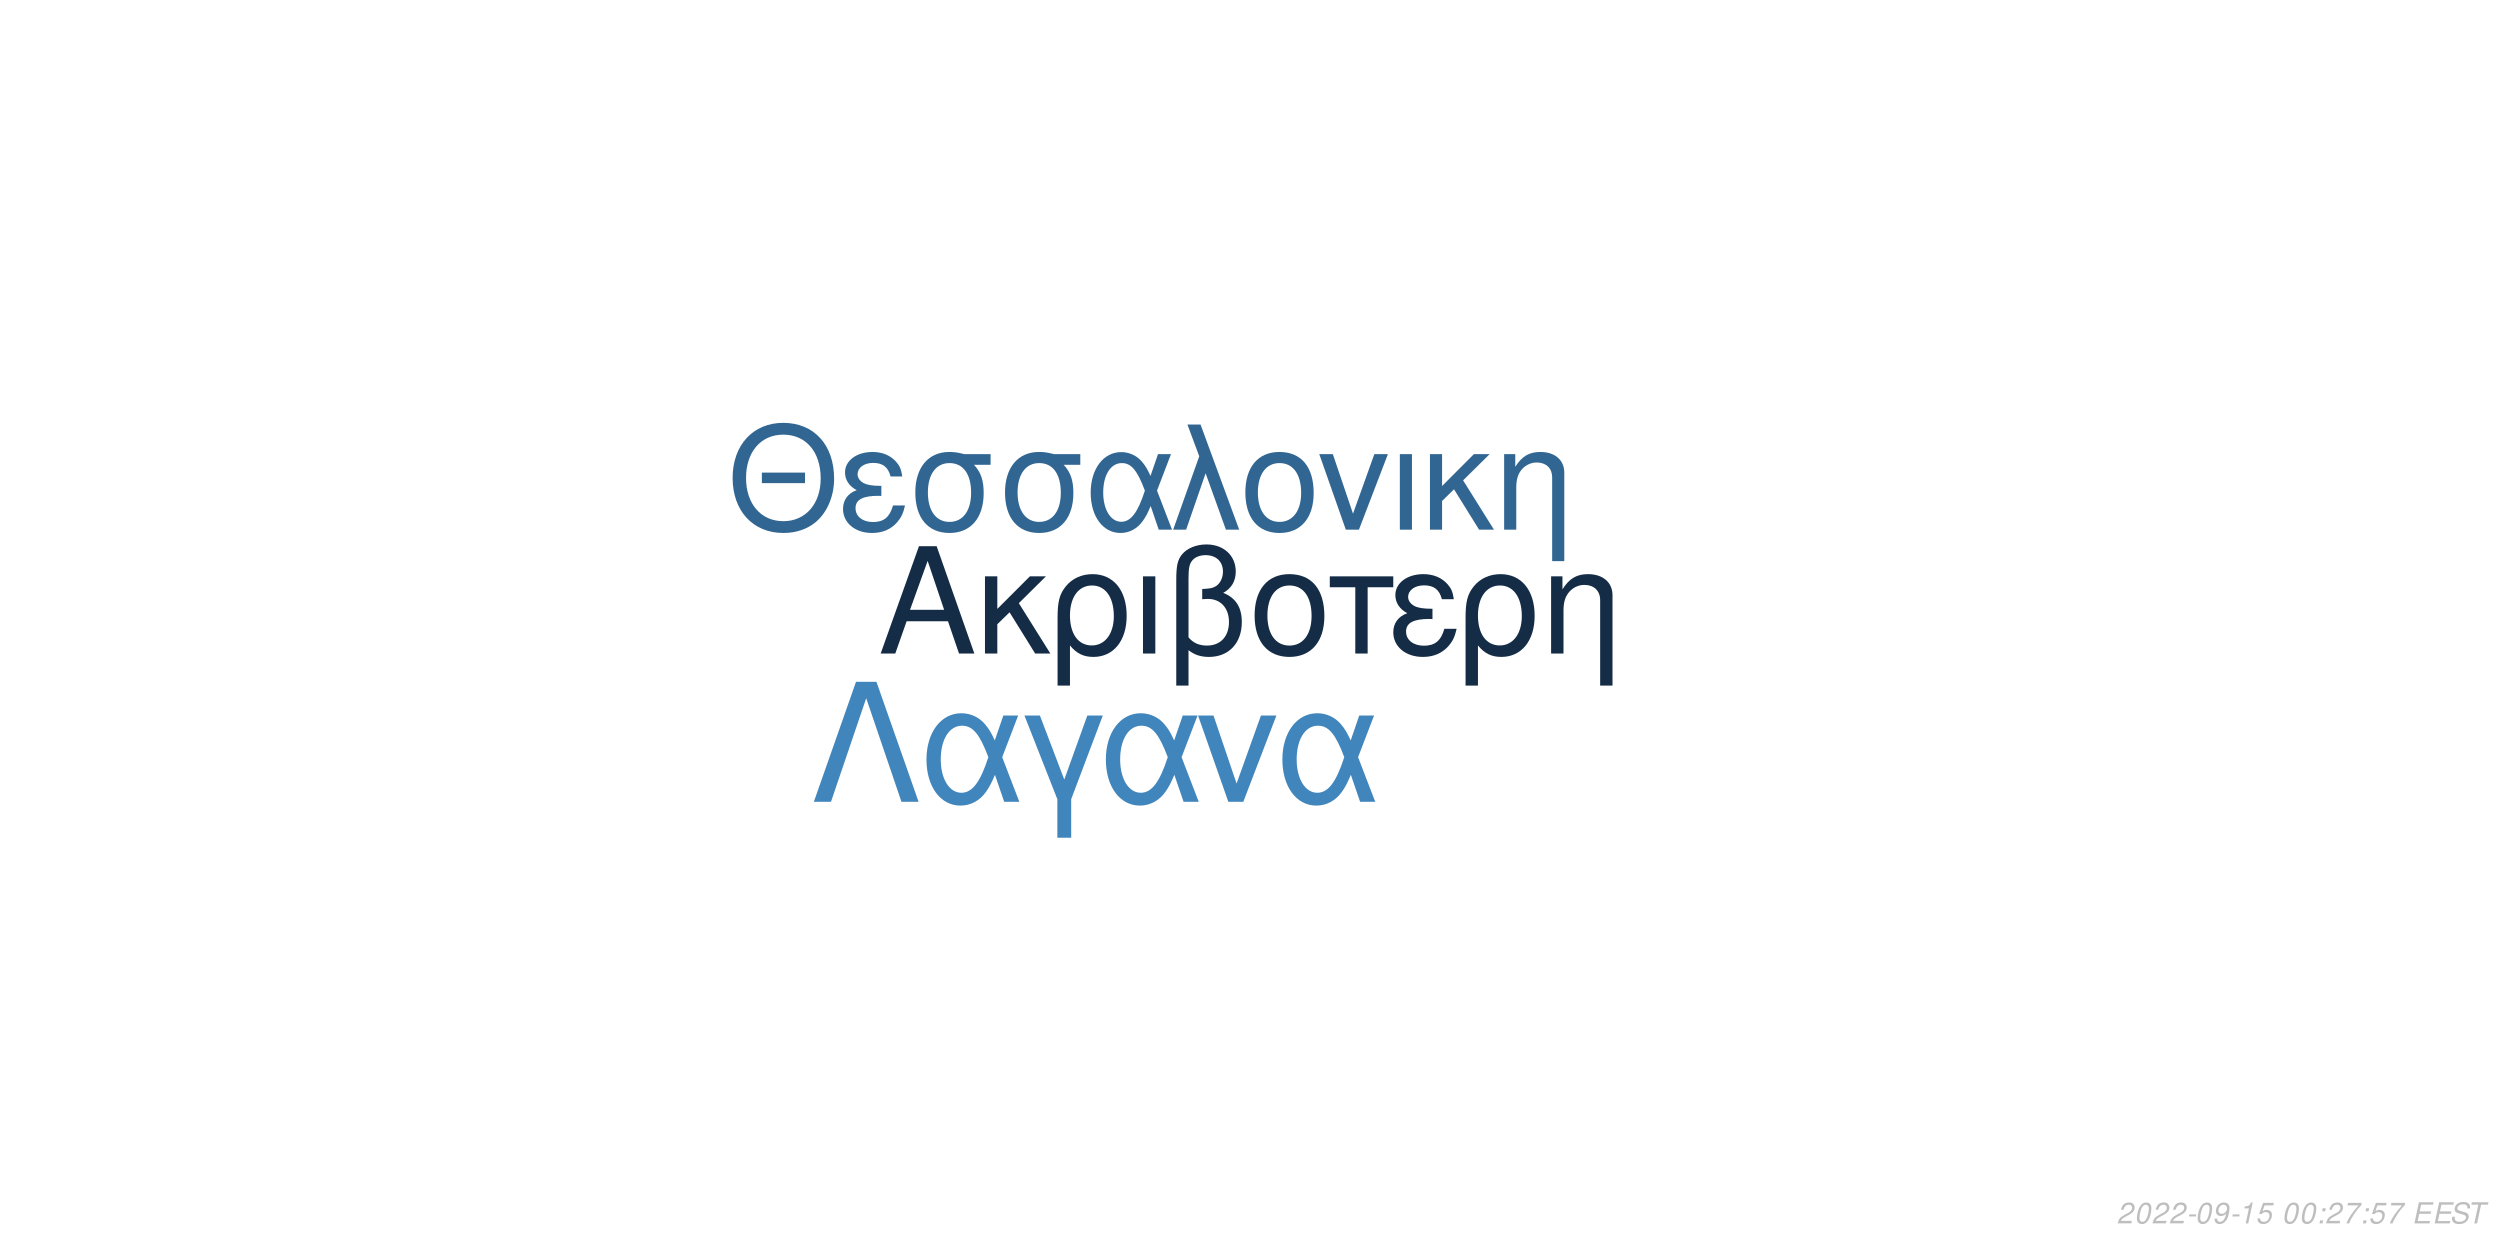
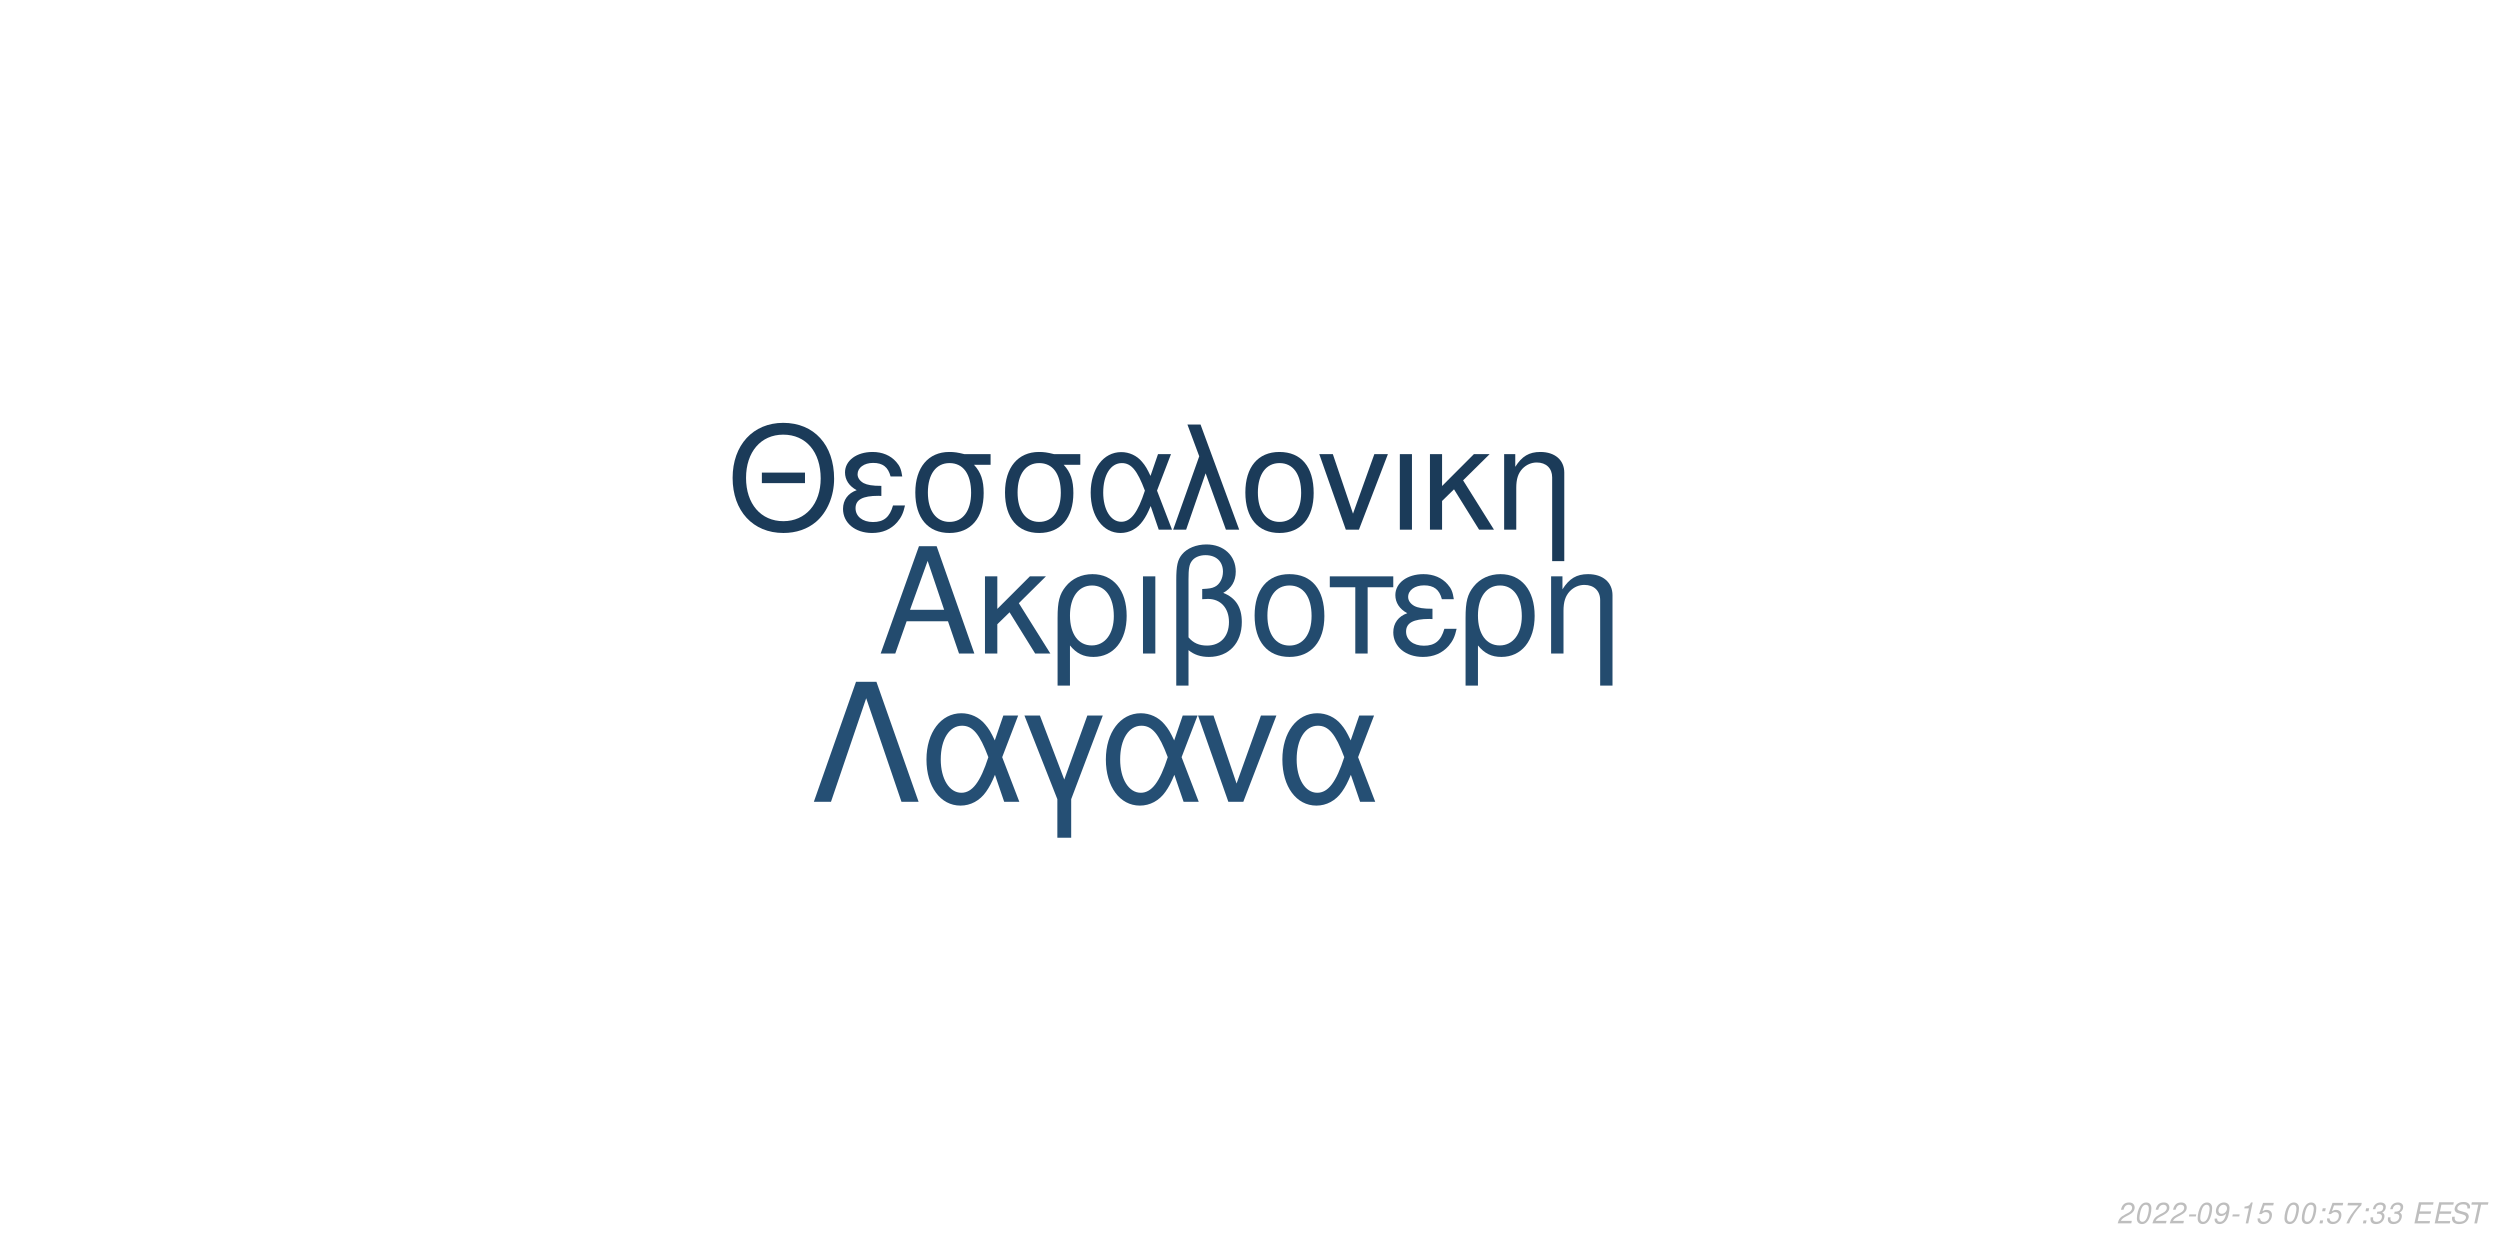
<svg xmlns="http://www.w3.org/2000/svg" xmlns:xlink="http://www.w3.org/1999/xlink" width="864pt" height="432pt" viewBox="0 0 864 432" version="1.1">
  <defs>
    <g>
      <symbol overflow="visible" id="glyph0-0">
        <path style="stroke:none;" d="" />
      </symbol>
      <symbol overflow="visible" id="glyph0-1">
        <path style="stroke:none;" d="M 24.125 -11.141 L 27.938 0 L 33.234 0 L 20.203 -37.094 L 14.094 -37.094 L 0.859 0 L 5.906 0 L 9.828 -11.141 Z M 22.797 -15.109 L 11 -15.109 L 17.094 -32.016 Z M 22.797 -15.109 " />
      </symbol>
      <symbol overflow="visible" id="glyph0-2">
        <path style="stroke:none;" d="M 7.172 -15.422 L 7.172 -26.672 L 2.906 -26.672 L 2.906 0 L 7.172 0 L 7.172 -10.125 L 11.406 -14.25 L 20.25 0 L 25.5 0 L 14.609 -17.406 L 23.969 -26.672 L 18.422 -26.672 Z M 7.172 -15.422 " />
      </symbol>
      <symbol overflow="visible" id="glyph0-3">
        <path style="stroke:none;" d="M 3 11.094 L 7.281 11.094 L 7.281 -2.797 C 9.516 -0.047 11.953 1.172 15.375 1.172 C 22.344 1.172 26.875 -4.422 26.875 -13.031 C 26.875 -21.891 22.297 -27.438 15.062 -27.438 C 11.297 -27.438 7.984 -25.906 5.797 -23.156 C 3.672 -20.516 3 -17.969 3 -12.359 Z M 14.906 -23.516 C 19.547 -23.516 22.438 -19.438 22.438 -12.922 C 22.438 -6.812 19.391 -2.797 14.812 -2.797 C 10.172 -2.797 7.281 -6.766 7.281 -13.125 C 7.281 -19.484 10.234 -23.516 14.906 -23.516 Z M 14.906 -23.516 " />
      </symbol>
      <symbol overflow="visible" id="glyph0-4">
        <path style="stroke:none;" d="M 3.516 0 L 7.781 0 L 7.781 -26.672 L 3.516 -26.672 Z M 3.516 0 " />
      </symbol>
      <symbol overflow="visible" id="glyph0-5">
        <path style="stroke:none;" d="M 4.016 11.094 L 8.25 11.094 L 8.25 -1.172 C 10.172 0.406 12.422 1.172 15.312 1.172 C 22.188 1.172 26.672 -3.609 26.672 -10.891 C 26.672 -15.984 24.578 -19.234 20.25 -20.969 C 23.109 -22.547 24.578 -25.031 24.578 -28.344 C 24.578 -33.844 20.406 -37.703 14.453 -37.703 C 10.938 -37.703 7.734 -36.391 6 -34.25 C 4.484 -32.422 4.016 -30.328 4.016 -25.391 Z M 8.25 -25.656 C 8.25 -29.359 8.5 -30.844 9.469 -32.062 C 10.375 -33.281 12.156 -34 14.094 -34 C 17.812 -34 20.156 -31.812 20.156 -28.297 C 20.156 -25.953 18.984 -23.812 17.297 -23.047 C 16.281 -22.547 15.469 -22.438 12.984 -22.297 L 12.984 -18.781 C 13.734 -18.828 14.344 -18.875 14.969 -18.875 C 19.344 -18.875 22.234 -15.719 22.234 -10.891 C 22.234 -5.906 19.281 -2.75 14.656 -2.75 C 11.953 -2.75 9.922 -3.609 8.25 -5.594 Z M 8.25 -25.656 " />
      </symbol>
      <symbol overflow="visible" id="glyph0-6">
        <path style="stroke:none;" d="M 14.094 -27.438 C 6.562 -27.438 2.094 -22.094 2.094 -13.125 C 2.094 -4.125 6.562 1.172 14.141 1.172 C 21.672 1.172 26.203 -4.172 26.203 -12.922 C 26.203 -22.188 21.828 -27.438 14.094 -27.438 Z M 14.141 -23.516 C 18.938 -23.516 21.781 -19.594 21.781 -12.984 C 21.781 -6.672 18.828 -2.75 14.141 -2.75 C 9.422 -2.75 6.516 -6.672 6.516 -13.125 C 6.516 -19.594 9.422 -23.516 14.141 -23.516 Z M 14.141 -23.516 " />
      </symbol>
      <symbol overflow="visible" id="glyph0-7">
        <path style="stroke:none;" d="M 7.891 0 L 12.156 0 L 12.156 -22.906 L 21.016 -22.906 L 21.016 -26.672 L -0.922 -26.672 L -0.922 -22.906 L 7.891 -22.906 Z M 7.891 0 " />
      </symbol>
      <symbol overflow="visible" id="glyph0-8">
        <path style="stroke:none;" d="M 14.562 -15.469 C 11.344 -15.469 9.562 -15.781 8.297 -16.438 C 6.922 -17.203 6.156 -18.328 6.156 -19.547 C 6.156 -21.891 8.453 -23.562 11.656 -23.562 C 15.062 -23.562 16.953 -22.094 17.812 -18.781 L 21.938 -18.781 C 21.578 -21.266 21.062 -22.5 19.797 -23.922 C 17.812 -26.203 14.906 -27.438 11.453 -27.438 C 5.797 -27.438 1.734 -24.375 1.734 -20.203 C 1.734 -17.609 3.156 -15.375 5.859 -13.938 C 2.797 -12.875 1.016 -10.484 1.016 -7.328 C 1.016 -2.391 5.297 1.172 11.25 1.172 C 14.969 1.172 17.906 -0.109 20.156 -2.641 C 21.578 -4.328 22.297 -5.797 22.906 -8.547 L 18.672 -8.547 C 17.5 -4.422 15.422 -2.703 11.609 -2.703 C 7.938 -2.703 5.438 -4.688 5.438 -7.578 C 5.438 -10.578 7.938 -11.953 13.484 -11.953 C 13.641 -11.953 14.094 -11.953 14.562 -11.906 Z M 14.562 -15.469 " />
      </symbol>
      <symbol overflow="visible" id="glyph0-9">
        <path style="stroke:none;" d="M 3.562 -26.672 L 3.562 0 L 7.844 0 L 7.844 -14.703 C 7.844 -17.906 8.5 -19.891 10.031 -21.531 C 11.406 -22.953 13.188 -23.719 15.062 -23.719 C 18.375 -23.719 20.516 -21.672 20.516 -18.469 L 20.516 11.094 L 24.781 11.094 L 24.781 -20.156 C 24.781 -24.578 21.469 -27.438 16.328 -27.438 C 12.359 -27.438 9.828 -25.906 7.484 -22.188 L 7.484 -26.672 Z M 3.562 -26.672 " />
      </symbol>
      <symbol overflow="visible" id="glyph1-0">
        <path style="stroke:none;" d="" />
      </symbol>
      <symbol overflow="visible" id="glyph1-1">
        <path style="stroke:none;" d="M 26.859 -19.734 L 11.953 -19.734 L 11.953 -16.094 L 26.859 -16.094 Z M 19.328 -36.922 C 8.922 -36.922 1.844 -29.25 1.844 -17.891 C 1.844 -6.484 8.875 1.141 19.391 1.141 C 23.812 1.141 27.703 -0.203 30.641 -2.688 C 34.578 -6.031 36.922 -11.656 36.922 -17.594 C 36.922 -29.297 30 -36.922 19.328 -36.922 Z M 19.328 -32.844 C 27.203 -32.844 32.281 -26.906 32.281 -17.688 C 32.281 -8.922 27.062 -2.938 19.391 -2.938 C 11.609 -2.938 6.484 -8.922 6.484 -17.891 C 6.484 -26.859 11.609 -32.844 19.328 -32.844 Z M 19.328 -32.844 " />
      </symbol>
      <symbol overflow="visible" id="glyph1-2">
        <path style="stroke:none;" d="M 14.25 -15.141 C 11.109 -15.141 9.375 -15.453 8.125 -16.094 C 6.781 -16.844 6.031 -17.938 6.031 -19.141 C 6.031 -21.422 8.266 -23.078 11.406 -23.078 C 14.75 -23.078 16.594 -21.625 17.438 -18.391 L 21.469 -18.391 C 21.125 -20.828 20.625 -22.031 19.391 -23.422 C 17.438 -25.656 14.594 -26.859 11.219 -26.859 C 5.688 -26.859 1.688 -23.875 1.688 -19.781 C 1.688 -17.234 3.094 -15.047 5.734 -13.656 C 2.734 -12.609 1 -10.266 1 -7.172 C 1 -2.344 5.188 1.141 11.016 1.141 C 14.656 1.141 17.547 -0.094 19.734 -2.594 C 21.125 -4.234 21.828 -5.688 22.422 -8.375 L 18.281 -8.375 C 17.141 -4.328 15.094 -2.641 11.359 -2.641 C 7.766 -2.641 5.328 -4.578 5.328 -7.422 C 5.328 -10.359 7.766 -11.703 13.203 -11.703 C 13.359 -11.703 13.797 -11.703 14.25 -11.656 Z M 14.25 -15.141 " />
      </symbol>
      <symbol overflow="visible" id="glyph1-3">
        <path style="stroke:none;" d="M 29 -26.109 L 19.938 -26.109 C 17.594 -26.703 16.438 -26.859 14.703 -26.859 C 7.469 -26.859 2.984 -21.469 2.984 -12.859 C 2.984 -4.031 7.375 1.141 14.797 1.141 C 22.172 1.141 26.609 -4.078 26.609 -12.656 C 26.609 -17.047 25.656 -19.828 23.266 -22.422 L 29 -22.422 Z M 14.797 -23.016 C 19.531 -23.016 22.266 -19.234 22.266 -12.75 C 22.266 -6.531 19.438 -2.688 14.797 -2.688 C 10.172 -2.688 7.328 -6.531 7.328 -12.859 C 7.328 -19.188 10.172 -23.016 14.797 -23.016 Z M 14.797 -23.016 " />
      </symbol>
      <symbol overflow="visible" id="glyph1-4">
        <path style="stroke:none;" d="M 29.344 -26.109 L 24.859 -26.109 L 22.266 -18.578 C 21.125 -21.031 20.484 -22.125 19.328 -23.469 C 17.547 -25.609 14.906 -26.812 12.156 -26.812 C 5.984 -26.812 1.594 -20.984 1.594 -12.812 C 1.594 -4.578 5.828 1.141 11.906 1.141 C 14.953 1.141 17.734 -0.344 19.625 -3.047 C 20.672 -4.531 21.281 -5.688 22.328 -8.172 L 25.109 0 L 29.703 0 L 24.516 -13.5 Z M 20.328 -13.5 C 17.891 -5.922 15.453 -2.734 12.156 -2.734 C 8.516 -2.734 5.922 -6.922 5.922 -12.812 C 5.922 -18.938 8.516 -23.016 12.359 -23.016 C 15.594 -23.016 17.688 -20.531 20.328 -13.5 Z M 20.328 -13.5 " />
      </symbol>
      <symbol overflow="visible" id="glyph1-5">
        <path style="stroke:none;" d="M 1.094 0 L 5.578 0 L 12.312 -19.484 L 19.328 0 L 23.922 0 L 10.562 -36.328 L 6.031 -36.328 L 10.109 -25.359 Z M 1.094 0 " />
      </symbol>
      <symbol overflow="visible" id="glyph1-6">
        <path style="stroke:none;" d="M 13.797 -26.859 C 6.422 -26.859 2.047 -21.625 2.047 -12.859 C 2.047 -4.031 6.422 1.141 13.859 1.141 C 21.234 1.141 25.656 -4.078 25.656 -12.656 C 25.656 -21.719 21.375 -26.859 13.797 -26.859 Z M 13.859 -23.016 C 18.531 -23.016 21.328 -19.188 21.328 -12.703 C 21.328 -6.531 18.438 -2.688 13.859 -2.688 C 9.219 -2.688 6.375 -6.531 6.375 -12.859 C 6.375 -19.188 9.219 -23.016 13.859 -23.016 Z M 13.859 -23.016 " />
      </symbol>
      <symbol overflow="visible" id="glyph1-7">
        <path style="stroke:none;" d="M 14.297 0 L 24.312 -26.109 L 19.625 -26.109 L 12.25 -5.531 L 5.281 -26.109 L 0.594 -26.109 L 9.766 0 Z M 14.297 0 " />
      </symbol>
      <symbol overflow="visible" id="glyph1-8">
        <path style="stroke:none;" d="M 3.438 0 L 7.625 0 L 7.625 -26.109 L 3.438 -26.109 Z M 3.438 0 " />
      </symbol>
      <symbol overflow="visible" id="glyph1-9">
        <path style="stroke:none;" d="M 7.031 -15.094 L 7.031 -26.109 L 2.844 -26.109 L 2.844 0 L 7.031 0 L 7.031 -9.922 L 11.156 -13.953 L 19.828 0 L 24.969 0 L 14.297 -17.047 L 23.469 -26.109 L 18.031 -26.109 Z M 7.031 -15.094 " />
      </symbol>
      <symbol overflow="visible" id="glyph1-10">
        <path style="stroke:none;" d="M 3.484 -26.109 L 3.484 0 L 7.672 0 L 7.672 -14.406 C 7.672 -17.547 8.328 -19.484 9.812 -21.078 C 11.156 -22.469 12.906 -23.219 14.75 -23.219 C 17.984 -23.219 20.078 -21.234 20.078 -18.094 L 20.078 10.859 L 24.266 10.859 L 24.266 -19.734 C 24.266 -24.062 21.031 -26.859 16 -26.859 C 12.109 -26.859 9.609 -25.359 7.328 -21.719 L 7.328 -26.109 Z M 3.484 -26.109 " />
      </symbol>
      <symbol overflow="visible" id="glyph2-0">
        <path style="stroke:none;" d="" />
      </symbol>
      <symbol overflow="visible" id="glyph2-1">
        <path style="stroke:none;" d="M 22.531 -41.484 L 15.484 -41.484 L 0.906 0 L 6.828 0 L 19 -35.797 L 31.188 0 L 37.109 0 Z M 22.531 -41.484 " />
      </symbol>
      <symbol overflow="visible" id="glyph2-2">
        <path style="stroke:none;" d="M 33.516 -29.812 L 28.391 -29.812 L 25.438 -21.219 C 24.125 -24.016 23.391 -25.266 22.078 -26.797 C 20.031 -29.25 17.016 -30.609 13.891 -30.609 C 6.828 -30.609 1.828 -23.953 1.828 -14.625 C 1.828 -5.234 6.656 1.312 13.594 1.312 C 17.078 1.312 20.266 -0.391 22.422 -3.469 C 23.609 -5.172 24.297 -6.484 25.5 -9.328 L 28.688 0 L 33.922 0 L 28 -15.422 Z M 23.219 -15.422 C 20.422 -6.766 17.641 -3.125 13.891 -3.125 C 9.734 -3.125 6.766 -7.906 6.766 -14.625 C 6.766 -21.625 9.734 -26.297 14.109 -26.297 C 17.812 -26.297 20.203 -23.453 23.219 -15.422 Z M 23.219 -15.422 " />
      </symbol>
      <symbol overflow="visible" id="glyph2-3">
        <path style="stroke:none;" d="M 12.062 12.406 L 16.844 12.406 L 16.844 -0.906 L 27.766 -29.812 L 22.422 -29.812 L 14.453 -7.688 L 6.031 -29.812 L 0.688 -29.812 L 12.062 -0.906 Z M 12.062 12.406 " />
      </symbol>
      <symbol overflow="visible" id="glyph2-4">
        <path style="stroke:none;" d="M 16.328 0 L 27.766 -29.812 L 22.422 -29.812 L 14 -6.312 L 6.031 -29.812 L 0.688 -29.812 L 11.156 0 Z M 16.328 0 " />
      </symbol>
      <symbol overflow="visible" id="glyph3-0">
        <path style="stroke:none;" d="" />
      </symbol>
      <symbol overflow="visible" id="glyph3-1">
        <path style="stroke:none;" d="M 5.234 -0.875 L 1.469 -0.875 C 1.641 -1.375 2.203 -1.891 3.109 -2.344 L 4.234 -2.938 C 5.562 -3.625 6.219 -4.469 6.219 -5.484 C 6.219 -5.938 6.062 -6.359 5.797 -6.656 C 5.469 -7.047 4.984 -7.234 4.312 -7.234 C 2.766 -7.234 1.891 -6.453 1.484 -4.734 L 2.375 -4.734 C 2.484 -5.188 2.609 -5.484 2.797 -5.75 C 3.094 -6.203 3.609 -6.453 4.188 -6.453 C 4.891 -6.453 5.344 -6.031 5.344 -5.375 C 5.344 -4.703 4.859 -4.094 4.016 -3.656 L 2.984 -3.125 C 1.234 -2.188 0.797 -1.656 0.344 -0.016 L 5.047 -0.016 Z M 5.234 -0.875 " />
      </symbol>
      <symbol overflow="visible" id="glyph3-2">
        <path style="stroke:none;" d="M 4.203 -7.234 C 3.375 -7.234 2.688 -6.812 2.125 -5.984 C 1.484 -5.047 0.984 -3.188 0.984 -1.734 C 0.984 -1.109 1.172 -0.562 1.484 -0.266 C 1.797 0.047 2.281 0.234 2.766 0.234 C 3.625 0.234 4.281 -0.156 4.859 -1.016 C 5.516 -1.953 6 -3.797 6 -5.266 C 6 -6.5 5.328 -7.234 4.203 -7.234 Z M 4.094 -6.453 C 4.734 -6.453 5.125 -5.984 5.125 -5.156 C 5.125 -4.203 4.781 -2.625 4.406 -1.812 C 3.984 -0.938 3.516 -0.547 2.875 -0.547 C 2.25 -0.547 1.875 -1.031 1.875 -1.828 C 1.875 -2.797 2.203 -4.344 2.594 -5.203 C 2.984 -6.047 3.453 -6.453 4.094 -6.453 Z M 4.094 -6.453 " />
      </symbol>
      <symbol overflow="visible" id="glyph3-3">
        <path style="stroke:none;" d="M 3.516 -3.125 L 1.125 -3.125 L 0.969 -2.406 L 3.359 -2.406 Z M 3.516 -3.125 " />
      </symbol>
      <symbol overflow="visible" id="glyph3-4">
        <path style="stroke:none;" d="M 0.844 -1.656 C 0.844 -1.547 0.844 -1.438 0.844 -1.375 C 0.844 -0.406 1.531 0.234 2.578 0.234 C 3.203 0.234 3.766 0.016 4.297 -0.438 C 4.938 -1 5.312 -1.656 5.594 -2.719 C 5.844 -3.672 6.016 -4.766 6.016 -5.375 C 6.016 -5.844 5.844 -6.328 5.547 -6.656 C 5.203 -7.031 4.703 -7.234 4.062 -7.234 C 2.516 -7.234 1.297 -5.938 1.297 -4.266 C 1.297 -3.203 1.984 -2.547 3.047 -2.547 C 3.484 -2.547 3.953 -2.672 4.281 -2.891 C 4.406 -2.984 4.547 -3.078 4.828 -3.344 C 4.438 -1.484 3.703 -0.547 2.703 -0.547 C 2.109 -0.547 1.719 -0.938 1.719 -1.547 L 1.719 -1.656 Z M 3.953 -6.453 C 4.625 -6.453 5.141 -5.953 5.141 -5.281 C 5.141 -4.188 4.312 -3.312 3.297 -3.312 C 2.594 -3.312 2.172 -3.734 2.172 -4.453 C 2.172 -5.562 2.984 -6.453 3.953 -6.453 Z M 3.953 -6.453 " />
      </symbol>
      <symbol overflow="visible" id="glyph3-5">
        <path style="stroke:none;" d="M 3.703 -5.188 L 2.594 0 L 3.469 0 L 5.016 -7.234 L 4.438 -7.234 C 3.906 -6.156 3.688 -6.016 2.234 -5.812 L 2.109 -5.188 Z M 3.703 -5.188 " />
      </symbol>
      <symbol overflow="visible" id="glyph3-6">
        <path style="stroke:none;" d="M 6.297 -7.094 L 2.594 -7.094 L 1.234 -3.234 L 2.047 -3.234 C 2.656 -3.766 2.938 -3.906 3.531 -3.906 C 4.328 -3.906 4.797 -3.453 4.797 -2.688 C 4.797 -1.438 3.969 -0.547 2.828 -0.547 C 2.031 -0.547 1.609 -0.938 1.578 -1.734 L 0.703 -1.734 L 0.703 -1.516 C 0.703 -0.938 0.844 -0.547 1.188 -0.266 C 1.562 0.062 2.078 0.234 2.703 0.234 C 3.656 0.234 4.391 -0.156 4.984 -0.922 C 5.422 -1.5 5.672 -2.234 5.672 -2.953 C 5.672 -4 4.938 -4.672 3.812 -4.672 C 3.328 -4.672 2.906 -4.547 2.406 -4.234 L 3.109 -6.219 L 6.109 -6.219 Z M 6.297 -7.094 " />
      </symbol>
      <symbol overflow="visible" id="glyph3-7">
        <path style="stroke:none;" d="" />
      </symbol>
      <symbol overflow="visible" id="glyph3-8">
        <path style="stroke:none;" d="M 2.359 -1.031 L 1.312 -1.031 L 1.094 0 L 2.141 0 Z M 3.266 -5.234 L 2.219 -5.234 L 2 -4.203 L 3.047 -4.203 Z M 3.266 -5.234 " />
      </symbol>
      <symbol overflow="visible" id="glyph3-9">
        <path style="stroke:none;" d="M 6.703 -7.094 L 1.953 -7.094 L 1.766 -6.219 L 5.594 -6.219 C 3.344 -3.688 2.266 -2.109 1.375 0 L 2.344 0 C 3.031 -1.906 4.828 -4.594 6.547 -6.281 Z M 6.703 -7.094 " />
      </symbol>
      <symbol overflow="visible" id="glyph3-10">
+         <path style="stroke:none;" d="M 2.922 -3.312 C 3.125 -3.344 3.234 -3.344 3.375 -3.344 C 4.203 -3.344 4.688 -3 4.688 -2.406 C 4.688 -1.312 3.906 -0.547 2.781 -0.547 C 2.047 -0.547 1.594 -0.938 1.594 -1.562 C 1.594 -1.719 1.609 -1.844 1.656 -2.094 L 0.766 -2.094 C 0.734 -1.797 0.719 -1.641 0.719 -1.469 C 0.719 -0.375 1.406 0.234 2.641 0.234 C 3.547 0.234 4.297 -0.078 4.812 -0.656 C 5.266 -1.156 5.562 -1.875 5.562 -2.547 C 5.562 -3.125 5.344 -3.453 4.797 -3.734 C 5.641 -4.234 6.016 -4.844 6.016 -5.734 C 6.016 -6.656 5.312 -7.234 4.203 -7.234 C 3.375 -7.234 2.672 -6.938 2.188 -6.375 C 1.891 -6.031 1.703 -5.641 1.516 -4.906 L 2.391 -4.906 C 2.5 -5.359 2.594 -5.594 2.734 -5.812 C 3.047 -6.234 3.516 -6.453 4.078 -6.453 C 4.734 -6.453 5.141 -6.125 5.141 -5.578 C 5.141 -5.188 5.016 -4.797 4.797 -4.547 C 4.516 -4.234 4 -4.062 3.266 -4.062 L 3.078 -4.062 Z M 2.922 -3.312 " />
+       </symbol>
+       <symbol overflow="visible" id="glyph3-11">
        <path style="stroke:none;" d="M 2.547 -3.312 L 6.5 -3.312 L 6.688 -4.141 L 2.719 -4.141 L 3.219 -6.469 L 7.344 -6.469 L 7.516 -7.297 L 2.453 -7.297 L 0.906 0 L 6.125 0 L 6.297 -0.812 L 2.016 -0.812 Z M 2.547 -3.312 " />
      </symbol>
-       <symbol overflow="visible" id="glyph3-11">
+       <symbol overflow="visible" id="glyph3-12">
        <path style="stroke:none;" d="M 7.062 -5.156 C 7.125 -5.438 7.141 -5.562 7.141 -5.703 C 7.141 -6.156 6.938 -6.594 6.594 -6.891 C 6.188 -7.25 5.656 -7.406 4.875 -7.406 C 3.844 -7.406 3.047 -7.125 2.5 -6.562 C 2.094 -6.141 1.781 -5.438 1.781 -4.922 C 1.781 -4.297 2.219 -3.766 2.891 -3.562 L 4.594 -3.094 C 5.406 -2.859 5.734 -2.578 5.734 -2.094 C 5.734 -1.781 5.547 -1.406 5.266 -1.141 C 4.844 -0.766 4.266 -0.578 3.453 -0.578 C 2.328 -0.578 1.812 -0.984 1.812 -1.906 C 1.812 -2.047 1.812 -2.125 1.844 -2.312 L 0.984 -2.312 C 0.906 -2.062 0.891 -1.906 0.891 -1.688 C 0.891 -0.484 1.797 0.234 3.297 0.234 C 4.359 0.234 5.234 -0.062 5.812 -0.609 C 6.344 -1.078 6.688 -1.797 6.688 -2.375 C 6.688 -2.641 6.609 -2.906 6.453 -3.156 C 6.234 -3.5 5.938 -3.703 5.469 -3.828 L 3.75 -4.312 C 2.984 -4.547 2.734 -4.734 2.734 -5.188 C 2.734 -5.547 2.875 -5.844 3.188 -6.109 C 3.547 -6.438 4.031 -6.594 4.703 -6.594 C 5.266 -6.594 5.688 -6.484 5.906 -6.297 C 6.094 -6.125 6.219 -5.797 6.219 -5.516 C 6.219 -5.422 6.203 -5.344 6.188 -5.156 Z M 7.062 -5.156 " />
      </symbol>
-       <symbol overflow="visible" id="glyph3-12">
+       <symbol overflow="visible" id="glyph3-13">
        <path style="stroke:none;" d="M 4.938 -6.469 L 7.312 -6.469 L 7.484 -7.297 L 1.75 -7.297 L 1.578 -6.469 L 3.984 -6.469 L 2.609 0 L 3.547 0 Z M 4.938 -6.469 " />
      </symbol>
    </g>
  </defs>
  <g id="surface1">
    <rect x="0" y="0" width="864" height="432" style="fill:rgb(100%,100%,100%);fill-opacity:1;stroke:none;" />
-     <g style="fill:rgb(7.843%,17.255%,27.059%);fill-opacity:1;">
+     <g style="fill:rgb(13.725%,29.412%,43.137%);fill-opacity:1;">
      <use xlink:href="#glyph0-1" x="303.5" y="225.861" />
      <use xlink:href="#glyph0-2" x="337.5" y="225.861" />
      <use xlink:href="#glyph0-3" x="362.5" y="225.861" />
      <use xlink:href="#glyph0-4" x="391.5" y="225.861" />
      <use xlink:href="#glyph0-5" x="402.5" y="225.861" />
      <use xlink:href="#glyph0-6" x="431.5" y="225.861" />
      <use xlink:href="#glyph0-7" x="460.5" y="225.861" />
      <use xlink:href="#glyph0-8" x="480.5" y="225.861" />
      <use xlink:href="#glyph0-3" x="503.5" y="225.861" />
      <use xlink:href="#glyph0-9" x="532.5" y="225.861" />
    </g>
-     <g style="fill:rgb(19.216%,40%,57.255%);fill-opacity:1;">
+     <g style="fill:rgb(10.588%,23.137%,34.902%);fill-opacity:1;">
      <use xlink:href="#glyph1-1" x="251.348" y="183.058" />
      <use xlink:href="#glyph1-2" x="290.348" y="183.058" />
      <use xlink:href="#glyph1-3" x="313.348" y="183.058" />
      <use xlink:href="#glyph1-3" x="344.348" y="183.058" />
      <use xlink:href="#glyph1-4" x="375.348" y="183.058" />
      <use xlink:href="#glyph1-5" x="404.348" y="183.058" />
      <use xlink:href="#glyph1-6" x="428.348" y="183.058" />
      <use xlink:href="#glyph1-7" x="455.348" y="183.058" />
      <use xlink:href="#glyph1-8" x="480.348" y="183.058" />
      <use xlink:href="#glyph1-9" x="491.348" y="183.058" />
      <use xlink:href="#glyph1-10" x="516.348" y="183.058" />
    </g>
-     <g style="fill:rgb(25.098%,52.157%,73.725%);fill-opacity:1;">
+     <g style="fill:rgb(14.51%,30.98%,45.49%);fill-opacity:1;">
      <use xlink:href="#glyph2-1" x="280.359" y="277.105" />
      <use xlink:href="#glyph2-2" x="318.359" y="277.105" />
      <use xlink:href="#glyph2-3" x="353.359" y="277.105" />
      <use xlink:href="#glyph2-2" x="380.359" y="277.105" />
      <use xlink:href="#glyph2-4" x="413.359" y="277.105" />
      <use xlink:href="#glyph2-2" x="441.359" y="277.105" />
    </g>
    <g style="fill:rgb(74.51%,74.51%,74.51%);fill-opacity:1;">
      <use xlink:href="#glyph3-1" x="731.52" y="422.81" />
      <use xlink:href="#glyph3-2" x="737.52" y="422.81" />
      <use xlink:href="#glyph3-1" x="743.52" y="422.81" />
      <use xlink:href="#glyph3-1" x="749.52" y="422.81" />
      <use xlink:href="#glyph3-3" x="755.52" y="422.81" />
      <use xlink:href="#glyph3-2" x="758.52" y="422.81" />
      <use xlink:href="#glyph3-4" x="764.52" y="422.81" />
      <use xlink:href="#glyph3-3" x="770.52" y="422.81" />
      <use xlink:href="#glyph3-5" x="773.52" y="422.81" />
      <use xlink:href="#glyph3-6" x="779.52" y="422.81" />
      <use xlink:href="#glyph3-7" x="785.52" y="422.81" />
      <use xlink:href="#glyph3-2" x="788.52" y="422.81" />
      <use xlink:href="#glyph3-2" x="794.52" y="422.81" />
      <use xlink:href="#glyph3-8" x="800.52" y="422.81" />
-       <use xlink:href="#glyph3-1" x="803.52" y="422.81" />
+       <use xlink:href="#glyph3-6" x="803.52" y="422.81" />
      <use xlink:href="#glyph3-9" x="809.52" y="422.81" />
      <use xlink:href="#glyph3-8" x="815.52" y="422.81" />
-       <use xlink:href="#glyph3-6" x="818.52" y="422.81" />
-       <use xlink:href="#glyph3-9" x="824.52" y="422.81" />
+       <use xlink:href="#glyph3-10" x="818.52" y="422.81" />
+       <use xlink:href="#glyph3-10" x="824.52" y="422.81" />
      <use xlink:href="#glyph3-7" x="830.52" y="422.81" />
-       <use xlink:href="#glyph3-10" x="833.52" y="422.81" />
-       <use xlink:href="#glyph3-10" x="840.52" y="422.81" />
-       <use xlink:href="#glyph3-11" x="846.52" y="422.81" />
-       <use xlink:href="#glyph3-12" x="852.52" y="422.81" />
+       <use xlink:href="#glyph3-11" x="833.52" y="422.81" />
+       <use xlink:href="#glyph3-11" x="840.52" y="422.81" />
+       <use xlink:href="#glyph3-12" x="846.52" y="422.81" />
+       <use xlink:href="#glyph3-13" x="852.52" y="422.81" />
    </g>
  </g>
</svg>
